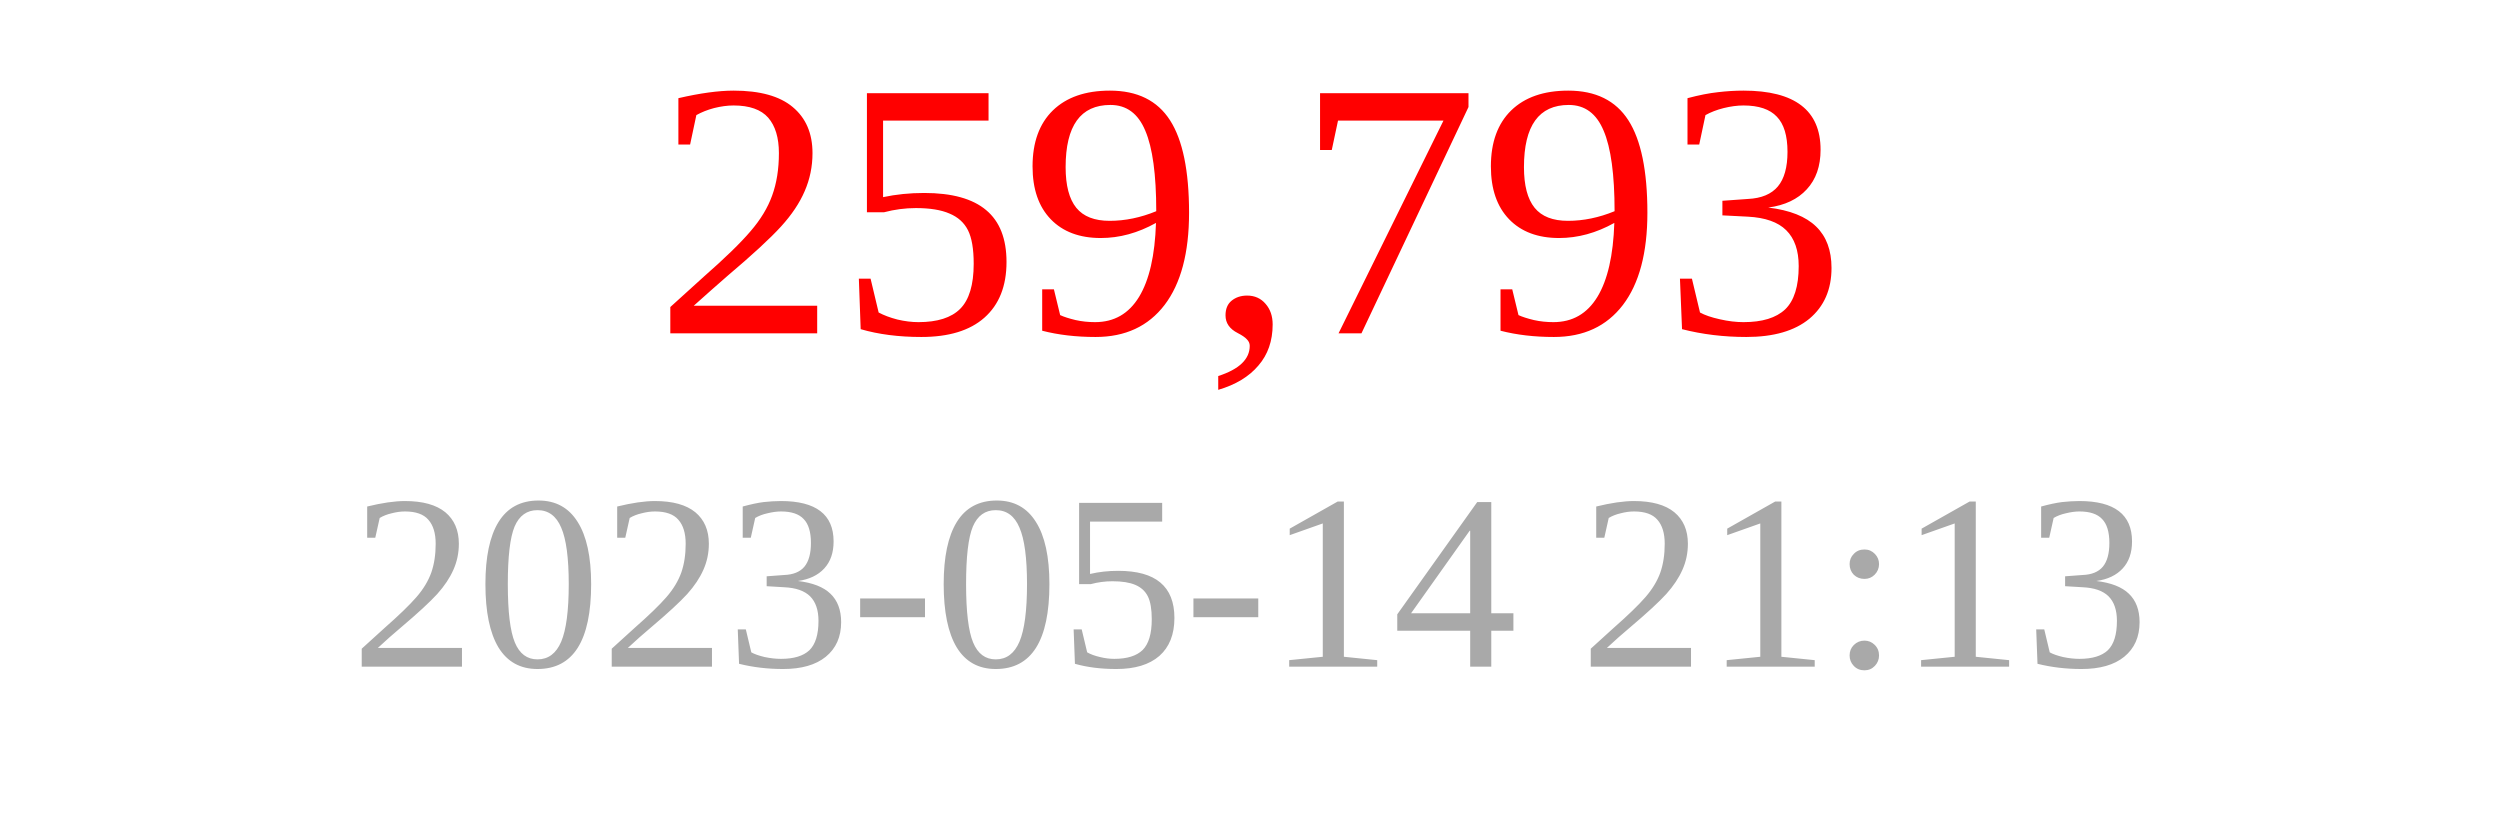
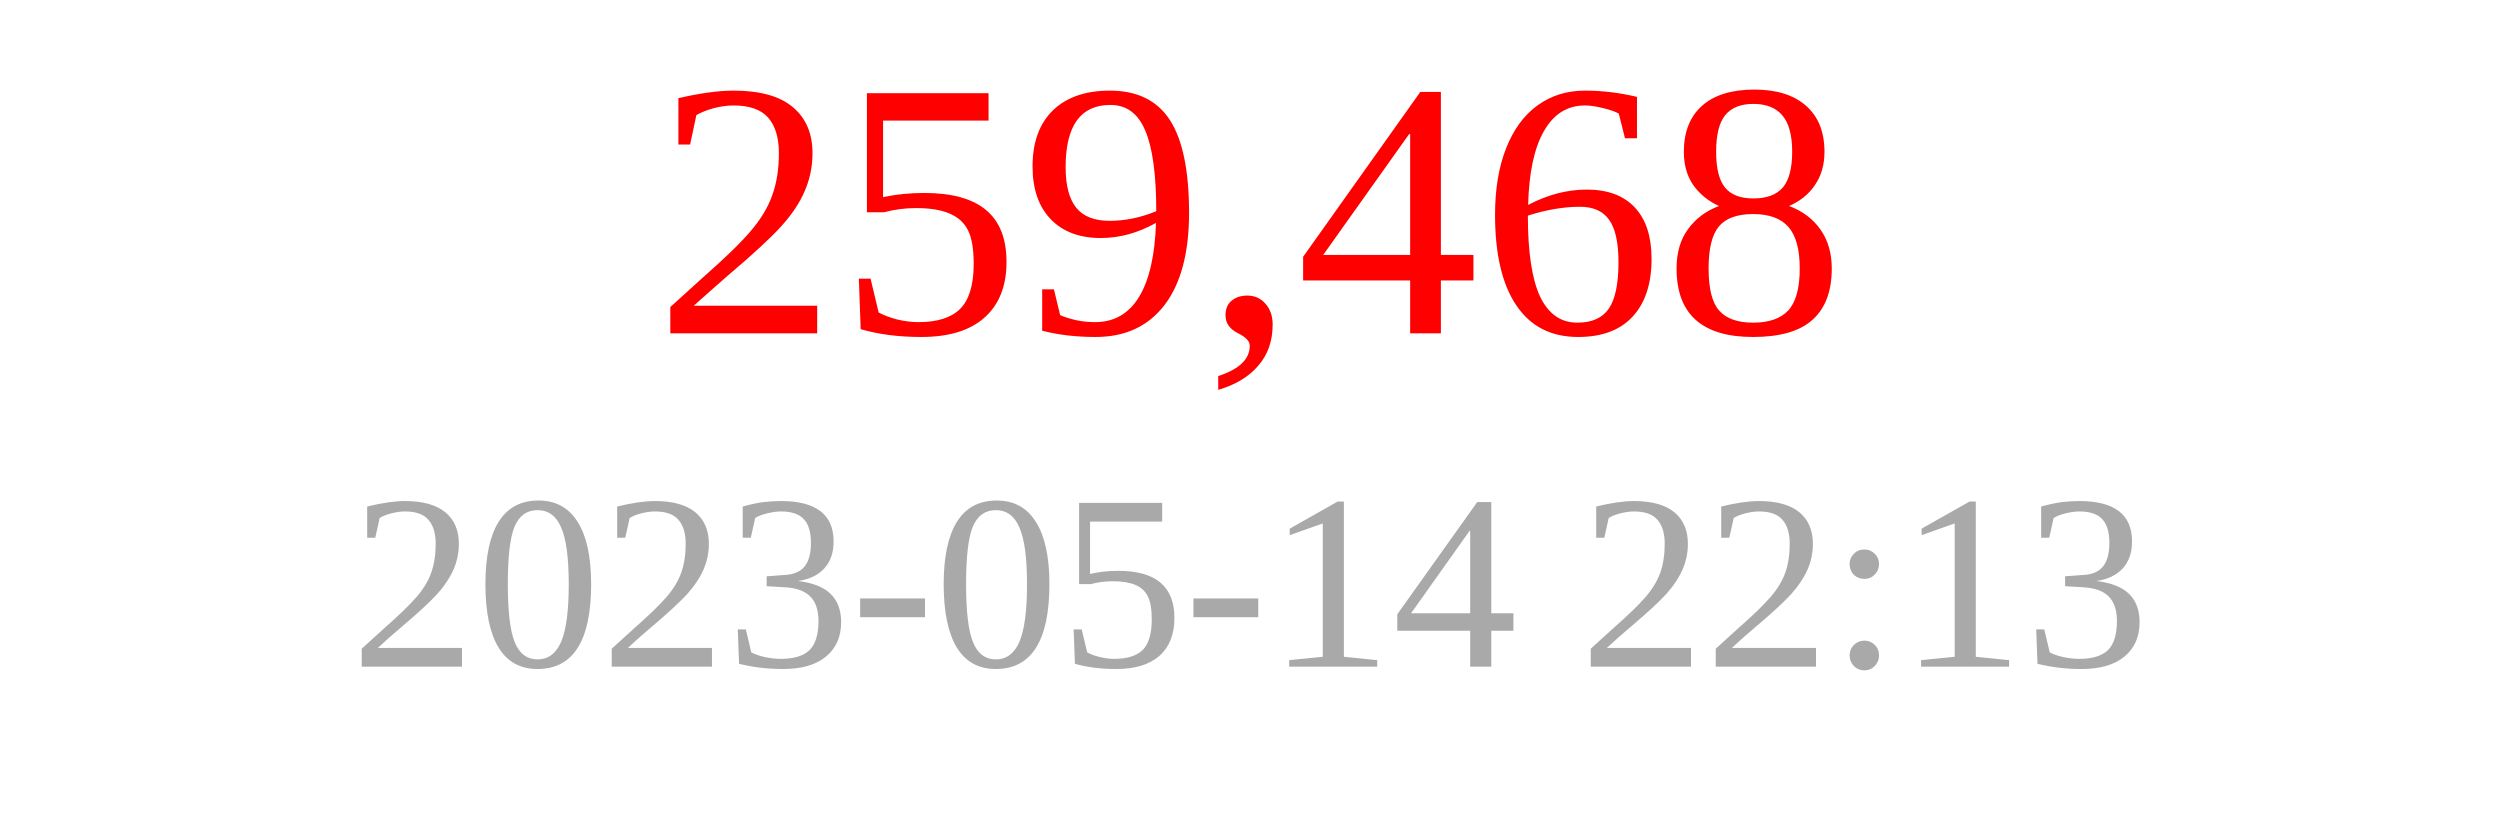
<svg xmlns="http://www.w3.org/2000/svg" width="150" height="50">
-   <text x="75" y="20" font-size="22" fill="red" text-anchor="middle">259,793</text>
-   <text x="75" y="40" font-size="15" fill="darkgray" text-anchor="middle">2023-05-14 21:13</text>
+   <text x="75" y="20" font-size="22" fill="red" text-anchor="middle">259,468</text>
+   <text x="75" y="40" font-size="15" fill="darkgray" text-anchor="middle">2023-05-14 22:13</text>
</svg>
